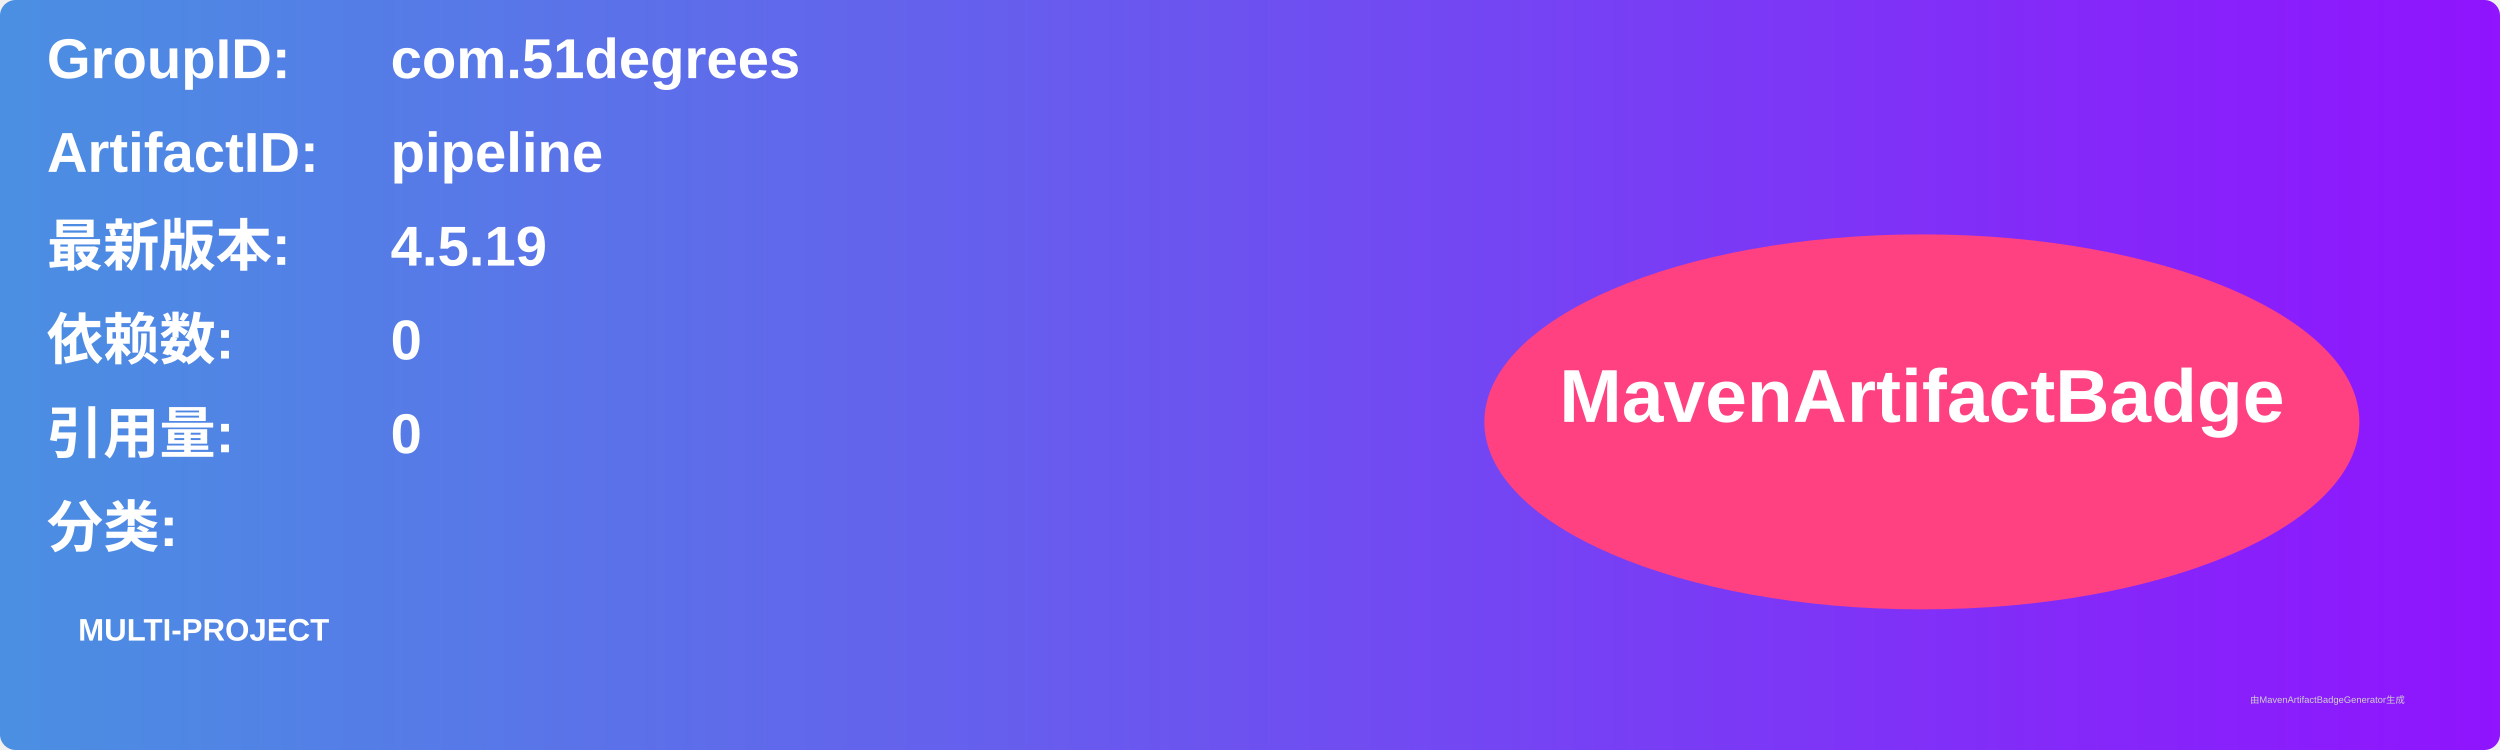
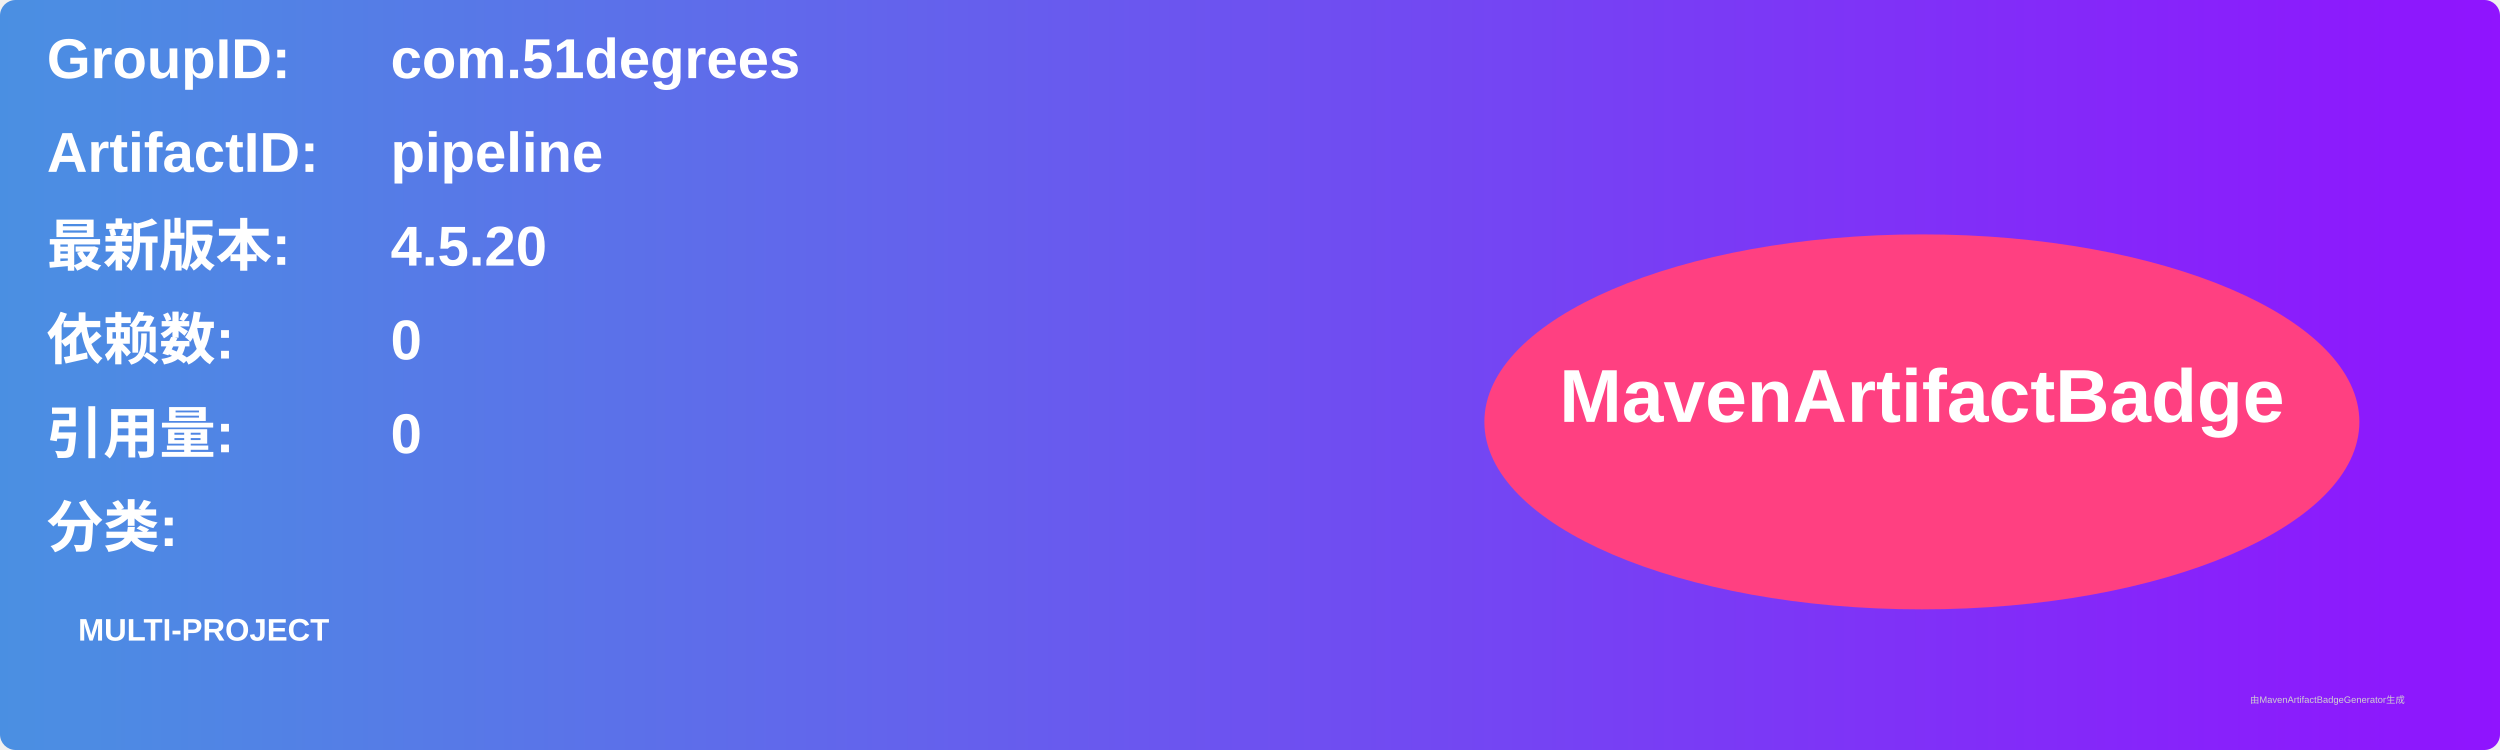
<svg xmlns="http://www.w3.org/2000/svg" width="800" height="240" viewBox="0 0 800 240">
  <linearGradient id="grad" x1="0%" y1="0%" x2="100%" y2="0%">
    <stop offset="0%" stop-color="#4a90e2" />
    <stop offset="100%" stop-color="#9013fe" />
  </linearGradient>
  <rect width="100%" height="100%" rx="5" ry="5" fill="url(#grad)" />
  <g transform="translate(15, 15)">
    <text x="0" y="10" font-family="Arial" font-size="18" fill="white" font-weight="bold" width="260">GroupID:</text>
    <text x="110" y="10" font-family="Arial" font-size="18" fill="white" font-weight="bold" width="460">com.51degrees</text>
    <text x="0" y="40" font-family="Arial" font-size="18" fill="white" font-weight="bold" width="260">ArtifactID:</text>
    <text x="110" y="40" font-family="Arial" font-size="18" fill="white" font-weight="bold" width="460">pipeline</text>
    <text x="0" y="70" font-family="Arial" font-size="18" fill="white" font-weight="bold">最新版本:</text>
    <text x="110" y="70" font-family="Arial" font-size="18" fill="white" font-weight="bold">
-       <tspan font-weight="bold">4.5.19</tspan>
+       <tspan font-weight="bold">4.5.20</tspan>
    </text>
    <text x="0" y="100" font-family="Arial" font-size="18" fill="white" font-weight="bold">依赖数: </text>
    <text x="110" y="100" font-family="Arial" font-size="18" fill="white">
      <tspan font-weight="bold">0</tspan>
    </text>
    <text x="0" y="130" font-family="Arial" font-size="18" fill="white" font-weight="bold">引用量: </text>
    <text x="110" y="130" font-family="Arial" font-size="18" fill="white">
      <tspan font-weight="bold">0</tspan>
    </text>
    <text x="0" y="160" font-family="Arial" font-size="18" fill="white" font-weight="bold">分类:</text>
    <text x="10" y="190" font-family="Arial" font-size="10" fill="white">
      <tspan font-weight="bold">MULTI-PROJECT</tspan>
    </text>
    <ellipse cx="600" cy="120" rx="140" ry="60" fill="#ff4081" />
    <text x="600" y="120" text-anchor="middle" font-family="Arial" font-size="24" fill="white" font-weight="bold">MavenArtifactBadge</text>
  </g>
  <text x="720" y="225" font-family="Arial" font-size="3" fill="#d0d0d0">由MavenArtifactBadgeGenerator生成</text>
</svg>
